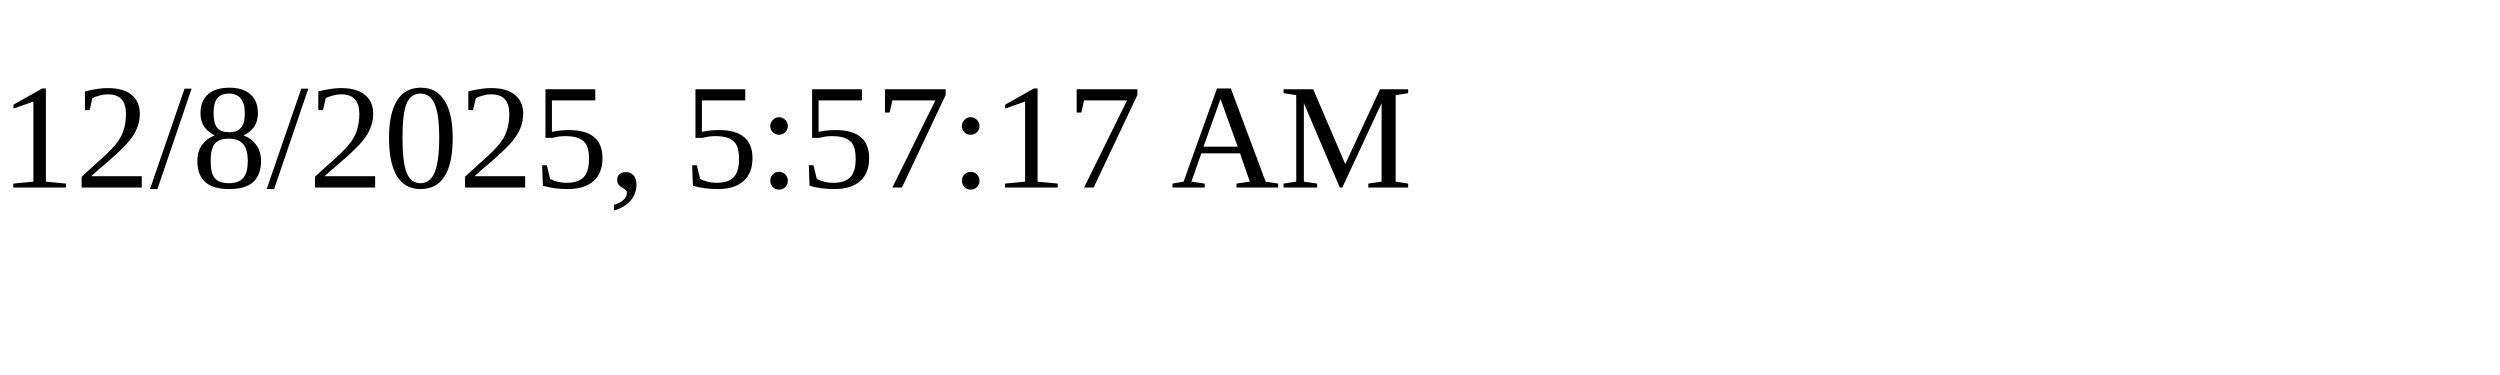
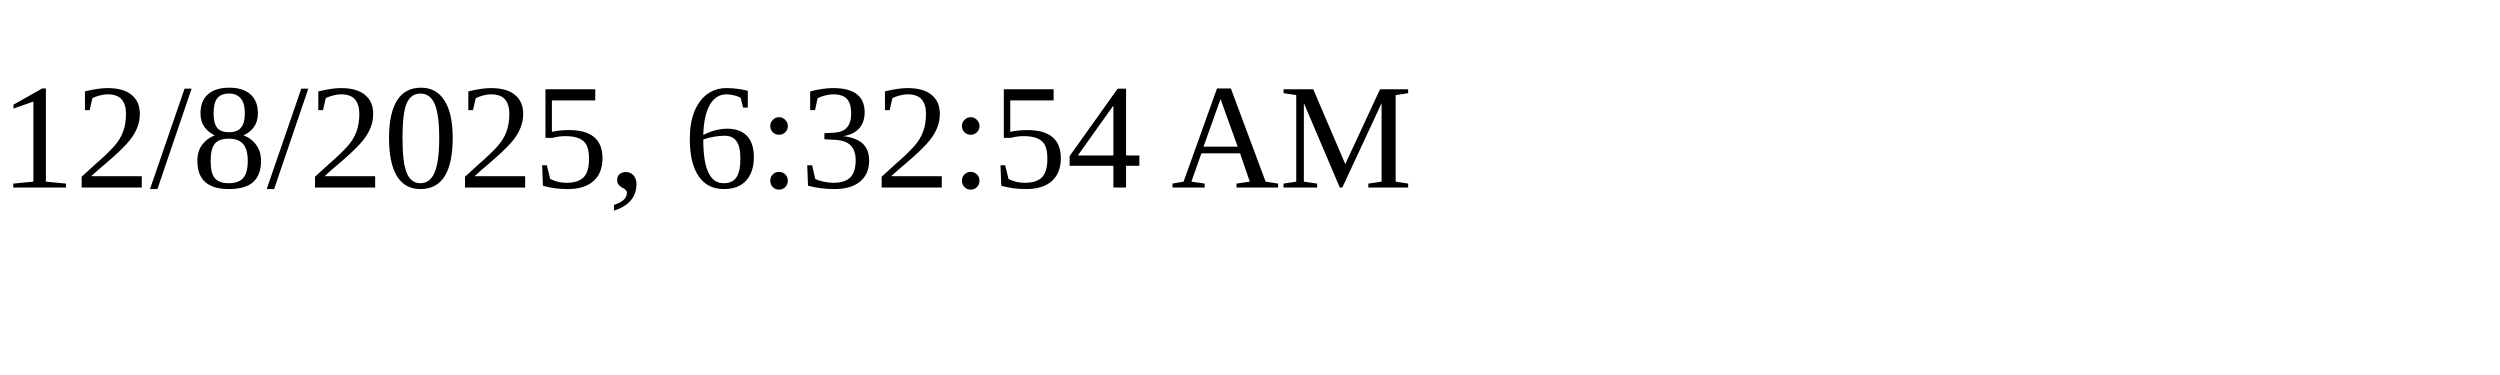
<svg xmlns="http://www.w3.org/2000/svg" height="30" width="200">
-   <text x="0" y="15">12/8/2025, 5:57:17 AM</text>
+   <text x="0" y="15">12/8/2025, 6:32:54 AM</text>
</svg>
